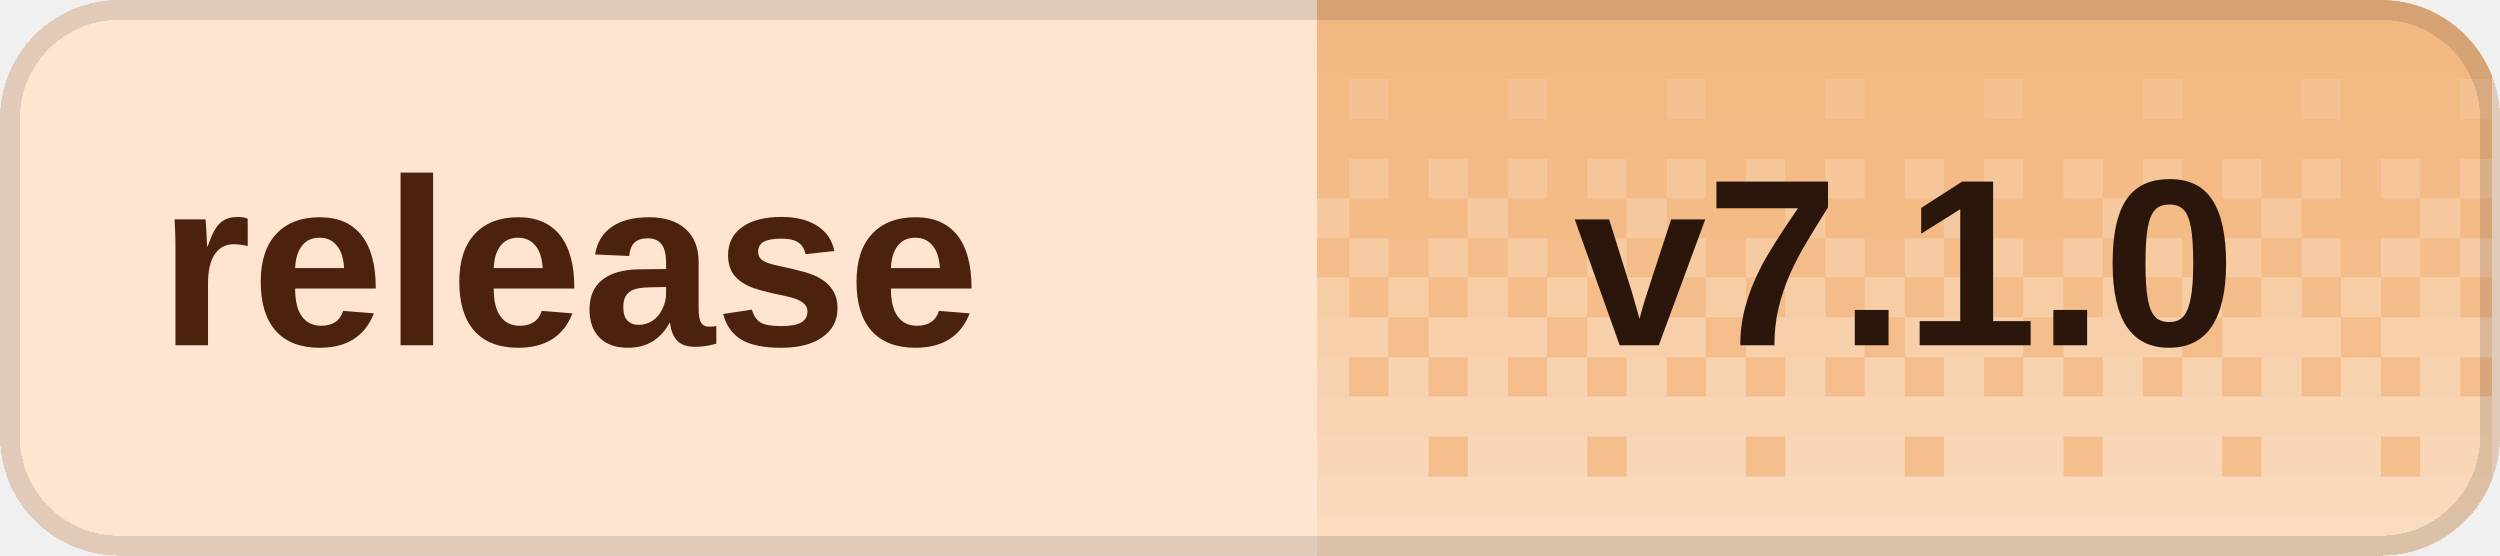
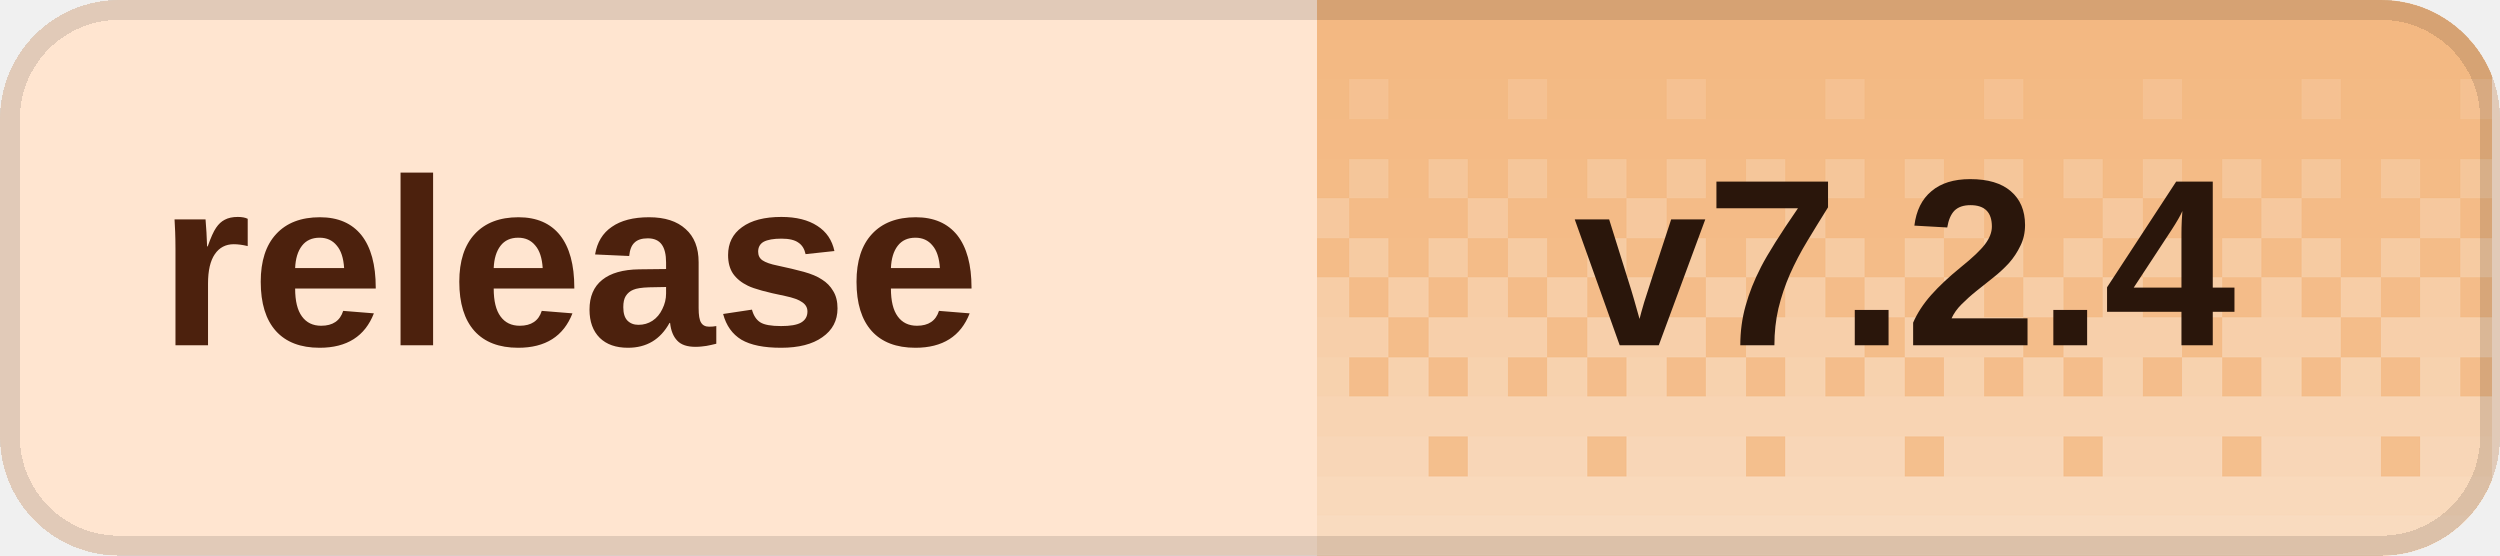
<svg xmlns="http://www.w3.org/2000/svg" width="126" height="28" viewBox="0 0 126 28" role="img" aria-labelledby="title desc" shape-rendering="crispEdges">
  <defs>
    <clipPath id="badge-clip">
      <rect width="126" height="28" rx="6" />
    </clipPath>
    <pattern id="dither" width="8" height="28" patternUnits="userSpaceOnUse">
      <rect x="0" y="0" width="2" height="2" fill="#fff" fill-opacity="0.020" />
      <rect x="2" y="0" width="2" height="2" fill="#fff" fill-opacity="0.020" />
      <rect x="4" y="0" width="2" height="2" fill="#fff" fill-opacity="0.020" />
      <rect x="6" y="0" width="2" height="2" fill="#fff" fill-opacity="0.020" />
      <rect x="0" y="2" width="2" height="2" fill="#fff" fill-opacity="0.028" />
      <rect x="2" y="2" width="2" height="2" fill="#fff" fill-opacity="0.028" />
      <rect x="4" y="2" width="2" height="2" fill="#fff" fill-opacity="0.028" />
      <rect x="6" y="2" width="2" height="2" fill="#fff" fill-opacity="0.028" />
      <rect x="0" y="4" width="2" height="2" fill="#fff" fill-opacity="0.036" />
      <rect x="2" y="4" width="2" height="2" fill="#fff" fill-opacity="0.036" />
      <rect x="4" y="4" width="2" height="2" fill="#fff" fill-opacity="0.145" />
      <rect x="6" y="4" width="2" height="2" fill="#fff" fill-opacity="0.036" />
      <rect x="0" y="6" width="2" height="2" fill="#fff" fill-opacity="0.044" />
      <rect x="2" y="6" width="2" height="2" fill="#fff" fill-opacity="0.044" />
      <rect x="4" y="6" width="2" height="2" fill="#fff" fill-opacity="0.044" />
      <rect x="6" y="6" width="2" height="2" fill="#fff" fill-opacity="0.044" />
      <rect x="0" y="8" width="2" height="2" fill="#fff" fill-opacity="0.209" />
      <rect x="2" y="8" width="2" height="2" fill="#fff" fill-opacity="0.052" />
      <rect x="4" y="8" width="2" height="2" fill="#fff" fill-opacity="0.209" />
      <rect x="6" y="8" width="2" height="2" fill="#fff" fill-opacity="0.052" />
      <rect x="0" y="10" width="2" height="2" fill="#fff" fill-opacity="0.060" />
      <rect x="2" y="10" width="2" height="2" fill="#fff" fill-opacity="0.242" />
      <rect x="4" y="10" width="2" height="2" fill="#fff" fill-opacity="0.060" />
      <rect x="6" y="10" width="2" height="2" fill="#fff" fill-opacity="0.060" />
      <rect x="0" y="12" width="2" height="2" fill="#fff" fill-opacity="0.274" />
      <rect x="2" y="12" width="2" height="2" fill="#fff" fill-opacity="0.068" />
      <rect x="4" y="12" width="2" height="2" fill="#fff" fill-opacity="0.274" />
      <rect x="6" y="12" width="2" height="2" fill="#fff" fill-opacity="0.068" />
      <rect x="0" y="14" width="2" height="2" fill="#fff" fill-opacity="0.077" />
      <rect x="2" y="14" width="2" height="2" fill="#fff" fill-opacity="0.306" />
      <rect x="4" y="14" width="2" height="2" fill="#fff" fill-opacity="0.077" />
      <rect x="6" y="14" width="2" height="2" fill="#fff" fill-opacity="0.306" />
      <rect x="0" y="16" width="2" height="2" fill="#fff" fill-opacity="0.338" />
      <rect x="2" y="16" width="2" height="2" fill="#fff" fill-opacity="0.338" />
      <rect x="4" y="16" width="2" height="2" fill="#fff" fill-opacity="0.338" />
      <rect x="6" y="16" width="2" height="2" fill="#fff" fill-opacity="0.085" />
      <rect x="0" y="18" width="2" height="2" fill="#fff" fill-opacity="0.093" />
      <rect x="2" y="18" width="2" height="2" fill="#fff" fill-opacity="0.371" />
      <rect x="4" y="18" width="2" height="2" fill="#fff" fill-opacity="0.093" />
      <rect x="6" y="18" width="2" height="2" fill="#fff" fill-opacity="0.371" />
      <rect x="0" y="20" width="2" height="2" fill="#fff" fill-opacity="0.403" />
      <rect x="2" y="20" width="2" height="2" fill="#fff" fill-opacity="0.403" />
      <rect x="4" y="20" width="2" height="2" fill="#fff" fill-opacity="0.403" />
      <rect x="6" y="20" width="2" height="2" fill="#fff" fill-opacity="0.403" />
      <rect x="0" y="22" width="2" height="2" fill="#fff" fill-opacity="0.109" />
      <rect x="2" y="22" width="2" height="2" fill="#fff" fill-opacity="0.435" />
      <rect x="4" y="22" width="2" height="2" fill="#fff" fill-opacity="0.435" />
      <rect x="6" y="22" width="2" height="2" fill="#fff" fill-opacity="0.435" />
      <rect x="0" y="24" width="2" height="2" fill="#fff" fill-opacity="0.468" />
      <rect x="2" y="24" width="2" height="2" fill="#fff" fill-opacity="0.468" />
      <rect x="4" y="24" width="2" height="2" fill="#fff" fill-opacity="0.468" />
      <rect x="6" y="24" width="2" height="2" fill="#fff" fill-opacity="0.468" />
      <rect x="0" y="26" width="2" height="2" fill="#fff" fill-opacity="0.500" />
      <rect x="2" y="26" width="2" height="2" fill="#fff" fill-opacity="0.500" />
      <rect x="4" y="26" width="2" height="2" fill="#fff" fill-opacity="0.500" />
      <rect x="6" y="26" width="2" height="2" fill="#fff" fill-opacity="0.500" />
    </pattern>
  </defs>
  <g clip-path="url(#badge-clip)">
    <rect width="126" height="28" fill="#ffe5d0" />
    <rect x="66.4" width="59.2" height="28" fill="#f3b77f" />
    <rect x="66.4" width="59.2" height="28" fill="url(#dither)" />
  </g>
  <rect x="0.5" y="0.5" width="125" height="27" rx="5.5" fill="none" stroke="#000" stroke-opacity="0.12" />
  <g fill="#4c210d" font-family="Geist,Arial,sans-serif" font-size="12" font-weight="600" dominant-baseline="middle">
    <text x="8" y="14">release</text>
  </g>
-   <text x="96" y="14" fill="#2a160b" font-family="Geist,Arial,sans-serif" font-size="12" font-weight="700" text-anchor="middle" dominant-baseline="middle">v7.1.0</text>
+   <text x="96" y="14" fill="#2a160b" font-family="Geist,Arial,sans-serif" font-size="12" font-weight="700" text-anchor="middle" dominant-baseline="middle">v7.2.4</text>
</svg>
